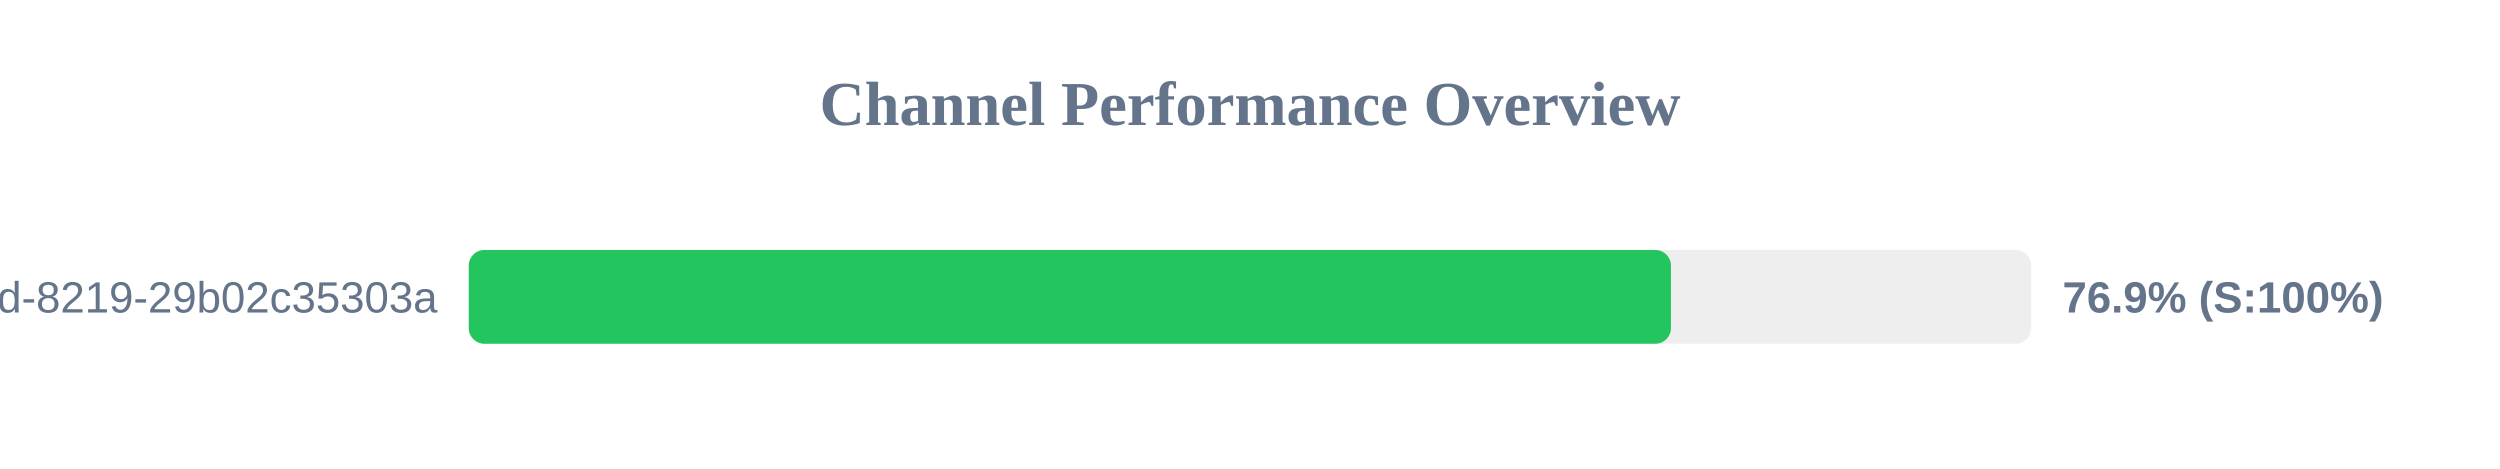
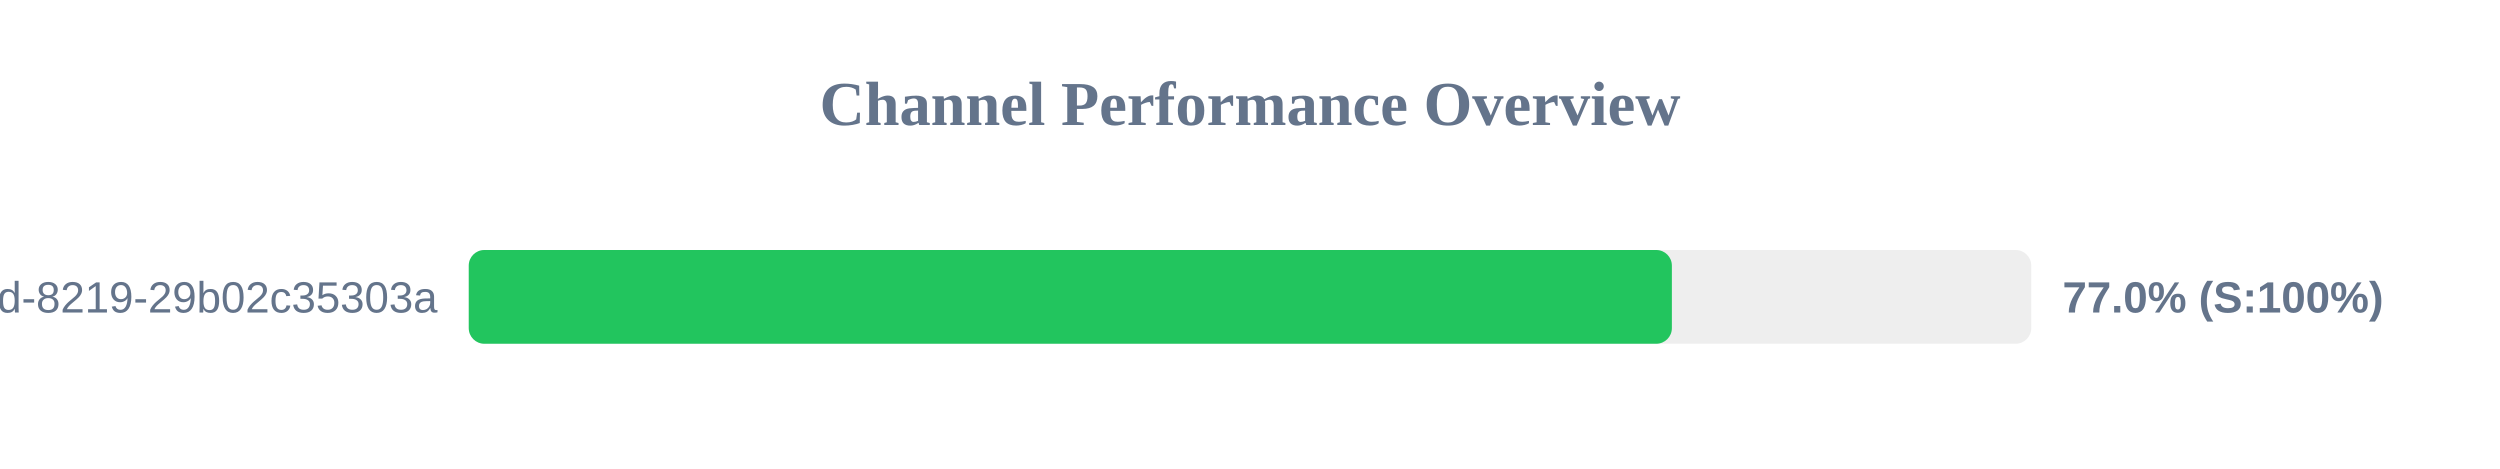
<svg xmlns="http://www.w3.org/2000/svg" width="800" height="150" version="1.1">
  <style>
        .row { font: 14px Arial; fill: #64748b; }
        .score { font: bold 14px Arial; fill: #64748b; }
    </style>
  <text x="400" y="40" text-anchor="middle" font-size="20px" font-weight="bold" fill="#64748b">Channel Performance Overview</text>
  <rect x="150" y="80" width="500" height="30" fill="#eee" rx="5" />
-   <rect x="150" y="80" width="384.7" height="30" fill="#22c55e" rx="5" />
+   <rect x="150" y="80" width="385.0" height="30" fill="#22c55e" rx="5" />
  <text x="140" y="100" text-anchor="end" class="row">?uuid=5eaa121d-4362-444d-8219-29b02c35303a</text>
-   <text x="660" y="100" text-anchor="start" class="score">76.9% (S:100%)</text>
+   <text x="660" y="100" text-anchor="start" class="score">77.0% (S:100%)</text>
</svg>
